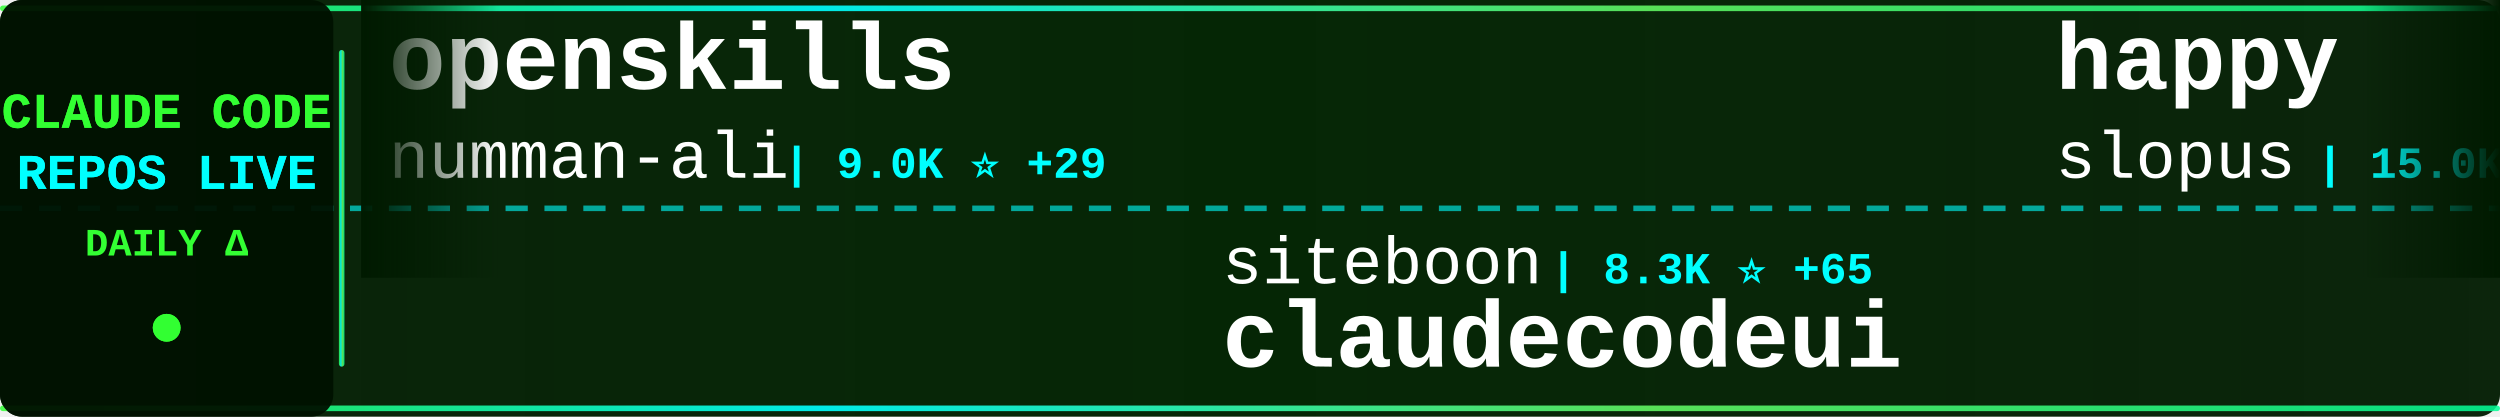
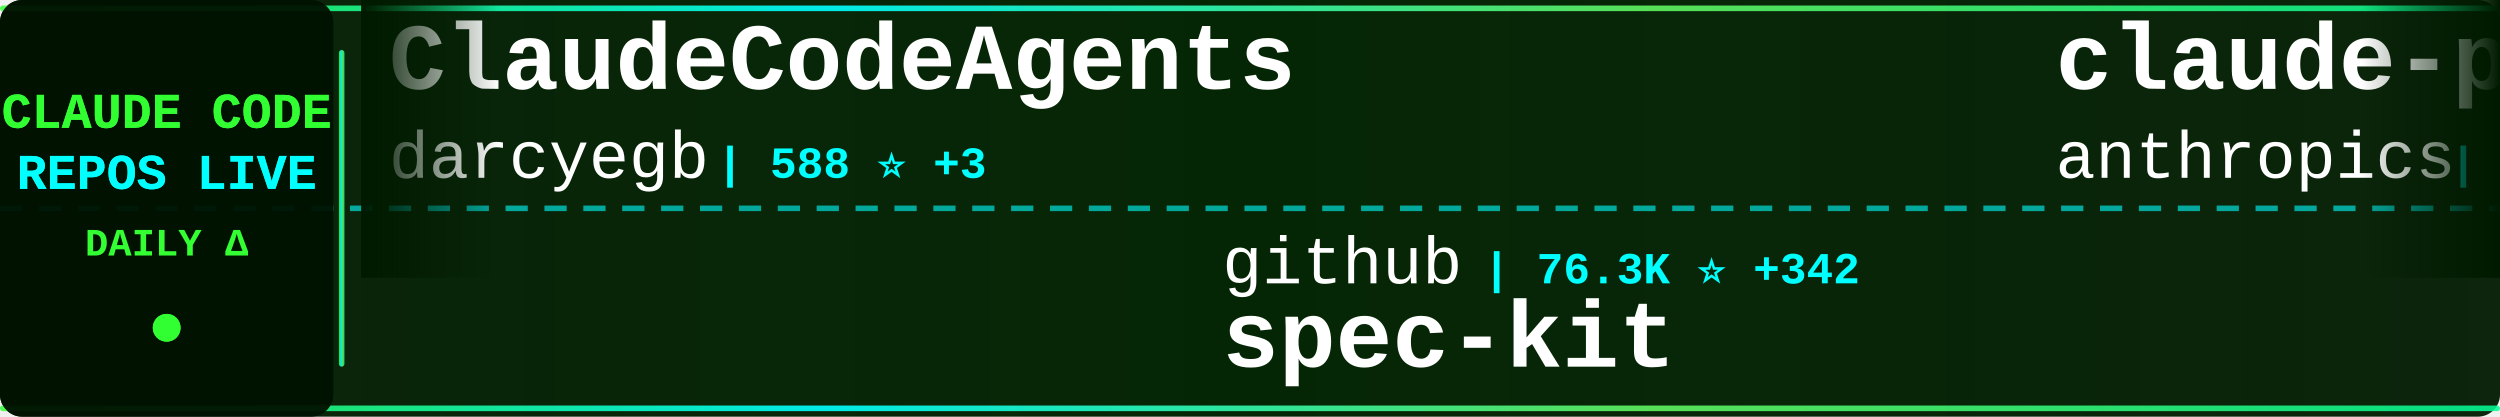
<svg xmlns="http://www.w3.org/2000/svg" width="900" height="150">
  <defs>
    <linearGradient id="tickerBg" x1="0%" y1="0%" x2="100%" y2="0%">
      <stop offset="0%" style="stop-color:#001a00;stop-opacity:0.95" />
      <stop offset="50%" style="stop-color:#002200;stop-opacity:0.98" />
      <stop offset="100%" style="stop-color:#001a00;stop-opacity:0.95" />
    </linearGradient>
    <linearGradient id="borderGrad" x1="0%" y1="0%" x2="100%" y2="0%">
      <stop offset="0%" style="stop-color:#33ff33;stop-opacity:0.85">
        <animate attributeName="stop-opacity" values="0.85;1;0.85" dur="2s" repeatCount="indefinite" />
      </stop>
      <stop offset="33%" style="stop-color:#00ffff;stop-opacity:0.9">
        <animate attributeName="stop-opacity" values="0.9;1;0.9" dur="2.2s" repeatCount="indefinite" />
      </stop>
      <stop offset="66%" style="stop-color:#66ff66;stop-opacity:0.85">
        <animate attributeName="stop-opacity" values="0.85;1;0.85" dur="1.8s" repeatCount="indefinite" />
      </stop>
      <stop offset="100%" style="stop-color:#00ff99;stop-opacity:0.85">
        <animate attributeName="stop-opacity" values="0.85;1;0.85" dur="2s" repeatCount="indefinite" />
      </stop>
    </linearGradient>
    <filter id="textGlow">
      <feGaussianBlur stdDeviation="0.1" result="coloredBlur" />
      <feMerge>
        <feMergeNode in="coloredBlur" />
        <feMergeNode in="SourceGraphic" />
      </feMerge>
    </filter>
    <filter id="metricGlow">
      <feGaussianBlur stdDeviation="0.2" result="coloredBlur" />
      <feMerge>
        <feMergeNode in="coloredBlur" />
        <feMergeNode in="SourceGraphic" />
      </feMerge>
    </filter>
    <linearGradient id="leftFade" x1="0%" y1="0%" x2="100%" y2="0%">
      <stop offset="0%" style="stop-color:#001a00;stop-opacity:1" />
      <stop offset="100%" style="stop-color:#001a00;stop-opacity:0" />
    </linearGradient>
    <linearGradient id="rightFade" x1="0%" y1="0%" x2="100%" y2="0%">
      <stop offset="0%" style="stop-color:#001a00;stop-opacity:0" />
      <stop offset="100%" style="stop-color:#001a00;stop-opacity:1" />
    </linearGradient>
  </defs>
  <rect width="900" height="150" fill="url(#tickerBg)" rx="8" />
  <rect x="0" y="2" width="900" height="2" fill="url(#borderGrad)" rx="1" />
  <rect x="0" y="146" width="900" height="2" fill="url(#borderGrad)" rx="1" />
  <line x1="0" y1="75" x2="900" y2="75" stroke="#00ffff" stroke-width="2" stroke-dasharray="8 6" opacity="0.6" />
  <rect x="0" y="0" width="120" height="150" fill="#001100" opacity="0.95" rx="8" />
  <text x="60" y="46" font-family="'Courier New', monospace" font-size="18" font-weight="bold" fill="#33ff33" text-anchor="middle" filter="url(#textGlow)">
    CLAUDE CODE
  </text>
  <text x="60" y="68" font-family="'Courier New', monospace" font-size="18" font-weight="bold" fill="#00ffff" text-anchor="middle" filter="url(#textGlow)">
    REPOS LIVE
  </text>
  <text x="60" y="92" font-family="'Courier New', monospace" font-size="14" font-weight="bold" fill="#33ff33" text-anchor="middle">
    DAILY Δ
  </text>
  <circle cx="60" cy="118" r="5" fill="#33ff33" filter="url(#metricGlow)">
    <animate attributeName="r" values="4;6;4" dur="1.5s" repeatCount="indefinite" />
    <animate attributeName="opacity" values="0.6;1;0.6" dur="1.5s" repeatCount="indefinite" />
  </circle>
  <rect x="122" y="18" width="2" height="114" fill="url(#borderGrad)" rx="1" />
  <clipPath id="tickerClip">
    <rect x="130" y="0" width="770" height="150" />
  </clipPath>
  <g clip-path="url(#tickerClip)">
    <g id="tickerItems">
      <animateTransform attributeName="transform" attributeType="XML" type="translate" from="0 0" to="-3000 0" dur="54s" repeatCount="indefinite" />
      <g transform="translate(0, 0)">
-         <text x="140" y="32" font-family="'Courier New', monospace" font-size="34" font-weight="bold" fill="#ffffff">openskills</text>
-         <text x="140" y="64" font-family="'Courier New', monospace" font-size="24" font-weight="normal" fill="#ffffff" opacity="1.0">numman-ali</text>
-         <text x="282" y="64" font-family="'Courier New', monospace" font-size="16" font-weight="bold" fill="#00ffff"> | 9.0K ⭐ +29</text>
+         <text x="140" y="32" font-family="'Courier New', monospace" font-size="34" font-weight="bold" fill="#ffffff">ClaudeCodeAgents</text>
+         <text x="140" y="64" font-family="'Courier New', monospace" font-size="24" font-weight="normal" fill="#ffffff" opacity="1.0">darcyegb</text>
+         <text x="258" y="64" font-family="'Courier New', monospace" font-size="16" font-weight="bold" fill="#00ffff"> | 588 ⭐ +3</text>
      </g>
      <g transform="translate(300, 0)">
-         <text x="140" y="102" font-family="'Courier New', monospace" font-size="24" font-weight="normal" fill="#ffffff" opacity="1.0">siteboon</text>
-         <text x="258" y="102" font-family="'Courier New', monospace" font-size="16" font-weight="bold" fill="#00ffff"> | 8.3K ⭐ +65</text>
-         <text x="140" y="132" font-family="'Courier New', monospace" font-size="34" font-weight="bold" fill="#ffffff">claudecodeui</text>
+         <text x="140" y="102" font-family="'Courier New', monospace" font-size="24" font-weight="normal" fill="#ffffff" opacity="1.0">github</text>
+         <text x="234" y="102" font-family="'Courier New', monospace" font-size="16" font-weight="bold" fill="#00ffff"> | 76.3K ⭐ +342</text>
+         <text x="140" y="132" font-family="'Courier New', monospace" font-size="34" font-weight="bold" fill="#ffffff">spec-kit</text>
      </g>
      <g transform="translate(600, 0)">
-         <text x="140" y="32" font-family="'Courier New', monospace" font-size="34" font-weight="bold" fill="#ffffff">happy</text>
-         <text x="140" y="64" font-family="'Courier New', monospace" font-size="24" font-weight="normal" fill="#ffffff" opacity="1.0">slopus</text>
-         <text x="234" y="64" font-family="'Courier New', monospace" font-size="16" font-weight="bold" fill="#00ffff"> | 15.0K ⭐ +101</text>
+         <text x="140" y="32" font-family="'Courier New', monospace" font-size="34" font-weight="bold" fill="#ffffff">claude-plugins-official</text>
+         <text x="140" y="64" font-family="'Courier New', monospace" font-size="24" font-weight="normal" fill="#ffffff" opacity="1.0">anthropics</text>
+         <text x="282" y="64" font-family="'Courier New', monospace" font-size="16" font-weight="bold" fill="#00ffff"> | 10.3K ⭐ +460</text>
      </g>
      <g transform="translate(900, 0)">
-         <text x="140" y="102" font-family="'Courier New', monospace" font-size="24" font-weight="normal" fill="#ffffff" opacity="1.0">zebbern</text>
-         <text x="246" y="102" font-family="'Courier New', monospace" font-size="16" font-weight="bold" fill="#00ffff"> | 3.6K ⭐ +10</text>
-         <text x="140" y="132" font-family="'Courier New', monospace" font-size="34" font-weight="bold" fill="#ffffff">claude-code-guide</text>
+         <text x="140" y="102" font-family="'Courier New', monospace" font-size="24" font-weight="normal" fill="#ffffff" opacity="1.0">rizethereum</text>
+         <text x="294" y="102" font-family="'Courier New', monospace" font-size="16" font-weight="bold" fill="#00ffff"> | 1.8K ⭐ +1</text>
+         <text x="140" y="132" font-family="'Courier New', monospace" font-size="34" font-weight="bold" fill="#ffffff">claude-code-requirements...</text>
      </g>
      <g transform="translate(1200, 0)">
-         <text x="140" y="32" font-family="'Courier New', monospace" font-size="34" font-weight="bold" fill="#ffffff">claude-code-ide.el</text>
-         <text x="140" y="64" font-family="'Courier New', monospace" font-size="24" font-weight="normal" fill="#ffffff" opacity="1.0">manzaltu</text>
-         <text x="258" y="64" font-family="'Courier New', monospace" font-size="16" font-weight="bold" fill="#00ffff"> | 1.4K ⭐ +1</text>
+         <text x="140" y="32" font-family="'Courier New', monospace" font-size="34" font-weight="bold" fill="#ffffff">claude-code-pm-course</text>
+         <text x="140" y="64" font-family="'Courier New', monospace" font-size="24" font-weight="normal" fill="#ffffff" opacity="1.0">carlvellotti</text>
+         <text x="306" y="64" font-family="'Courier New', monospace" font-size="16" font-weight="bold" fill="#00ffff"> | 1.6K ⭐ +11</text>
      </g>
      <g transform="translate(1500, 0)">
-         <text x="140" y="102" font-family="'Courier New', monospace" font-size="24" font-weight="normal" fill="#ffffff" opacity="1.0">winfunc</text>
-         <text x="246" y="102" font-family="'Courier New', monospace" font-size="16" font-weight="bold" fill="#00ffff"> | 20.9K ⭐ +22</text>
-         <text x="140" y="132" font-family="'Courier New', monospace" font-size="34" font-weight="bold" fill="#ffffff">opcode</text>
+         <text x="140" y="102" font-family="'Courier New', monospace" font-size="24" font-weight="normal" fill="#ffffff" opacity="1.0">anomalyco</text>
+         <text x="270" y="102" font-family="'Courier New', monospace" font-size="16" font-weight="bold" fill="#00ffff"> | 121.0K ⭐ +674</text>
+         <text x="140" y="132" font-family="'Courier New', monospace" font-size="34" font-weight="bold" fill="#ffffff">opencode</text>
      </g>
      <g transform="translate(1800, 0)">
-         <text x="140" y="32" font-family="'Courier New', monospace" font-size="34" font-weight="bold" fill="#ffffff">claude-code-viewer</text>
-         <text x="140" y="64" font-family="'Courier New', monospace" font-size="24" font-weight="normal" fill="#ffffff" opacity="1.0">d-kimuson</text>
-         <text x="270" y="64" font-family="'Courier New', monospace" font-size="16" font-weight="bold" fill="#00ffff"> | 963 ⭐ +2</text>
+         <text x="140" y="32" font-family="'Courier New', monospace" font-size="34" font-weight="bold" fill="#ffffff">everything-claude-code</text>
+         <text x="140" y="64" font-family="'Courier New', monospace" font-size="24" font-weight="normal" fill="#ffffff" opacity="1.0">affaan-m</text>
+         <text x="258" y="64" font-family="'Courier New', monospace" font-size="16" font-weight="bold" fill="#00ffff"> | 73.6K ⭐ +1.5K</text>
      </g>
      <g transform="translate(2100, 0)">
-         <text x="140" y="102" font-family="'Courier New', monospace" font-size="24" font-weight="normal" fill="#ffffff" opacity="1.0">farion1231</text>
-         <text x="282" y="102" font-family="'Courier New', monospace" font-size="16" font-weight="bold" fill="#00ffff"> | 27.3K ⭐ +526</text>
-         <text x="140" y="132" font-family="'Courier New', monospace" font-size="34" font-weight="bold" fill="#ffffff">cc-switch</text>
+         <text x="140" y="102" font-family="'Courier New', monospace" font-size="24" font-weight="normal" fill="#ffffff" opacity="1.0">andrepimenta</text>
+         <text x="306" y="102" font-family="'Courier New', monospace" font-size="16" font-weight="bold" fill="#00ffff"> | 1.0K ⭐ +1</text>
+         <text x="140" y="132" font-family="'Courier New', monospace" font-size="34" font-weight="bold" fill="#ffffff">claude-code-chat</text>
      </g>
      <g transform="translate(2400, 0)">
-         <text x="140" y="32" font-family="'Courier New', monospace" font-size="34" font-weight="bold" fill="#ffffff">Claude-Code-Usage-Monito...</text>
-         <text x="140" y="64" font-family="'Courier New', monospace" font-size="24" font-weight="normal" fill="#ffffff" opacity="1.0">Maciek-roboblog</text>
-         <text x="342" y="64" font-family="'Courier New', monospace" font-size="16" font-weight="bold" fill="#00ffff"> | 6.9K ⭐ +30</text>
+         <text x="140" y="32" font-family="'Courier New', monospace" font-size="34" font-weight="bold" fill="#ffffff">claude-coder</text>
+         <text x="140" y="64" font-family="'Courier New', monospace" font-size="24" font-weight="normal" fill="#ffffff" opacity="1.0">kodu-ai</text>
+         <text x="246" y="64" font-family="'Courier New', monospace" font-size="16" font-weight="bold" fill="#00ffff"> | 5.3K ⭐ +1</text>
      </g>
      <g transform="translate(2700, 0)">
-         <text x="140" y="102" font-family="'Courier New', monospace" font-size="24" font-weight="normal" fill="#ffffff" opacity="1.0">greggh</text>
-         <text x="234" y="102" font-family="'Courier New', monospace" font-size="16" font-weight="bold" fill="#00ffff"> | 1.9K ⭐ +4</text>
-         <text x="140" y="132" font-family="'Courier New', monospace" font-size="34" font-weight="bold" fill="#ffffff">claude-code.nvim</text>
+         <text x="140" y="102" font-family="'Courier New', monospace" font-size="24" font-weight="normal" fill="#ffffff" opacity="1.0">lst97</text>
+         <text x="222" y="102" font-family="'Courier New', monospace" font-size="16" font-weight="bold" fill="#00ffff"> | 1.5K ⭐ +2</text>
+         <text x="140" y="132" font-family="'Courier New', monospace" font-size="34" font-weight="bold" fill="#ffffff">claude-code-sub-agents</text>
      </g>
      <g transform="translate(3000, 0)">
-         <text x="140" y="32" font-family="'Courier New', monospace" font-size="34" font-weight="bold" fill="#ffffff">openskills</text>
-         <text x="140" y="64" font-family="'Courier New', monospace" font-size="24" font-weight="normal" fill="#ffffff" opacity="1.0">numman-ali</text>
-         <text x="282" y="64" font-family="'Courier New', monospace" font-size="16" font-weight="bold" fill="#00ffff"> | 9.0K ⭐ +29</text>
+         <text x="140" y="32" font-family="'Courier New', monospace" font-size="34" font-weight="bold" fill="#ffffff">ClaudeCodeAgents</text>
+         <text x="140" y="64" font-family="'Courier New', monospace" font-size="24" font-weight="normal" fill="#ffffff" opacity="1.0">darcyegb</text>
+         <text x="258" y="64" font-family="'Courier New', monospace" font-size="16" font-weight="bold" fill="#00ffff"> | 588 ⭐ +3</text>
      </g>
      <g transform="translate(3300, 0)">
-         <text x="140" y="102" font-family="'Courier New', monospace" font-size="24" font-weight="normal" fill="#ffffff" opacity="1.0">siteboon</text>
-         <text x="258" y="102" font-family="'Courier New', monospace" font-size="16" font-weight="bold" fill="#00ffff"> | 8.3K ⭐ +65</text>
-         <text x="140" y="132" font-family="'Courier New', monospace" font-size="34" font-weight="bold" fill="#ffffff">claudecodeui</text>
+         <text x="140" y="102" font-family="'Courier New', monospace" font-size="24" font-weight="normal" fill="#ffffff" opacity="1.0">github</text>
+         <text x="234" y="102" font-family="'Courier New', monospace" font-size="16" font-weight="bold" fill="#00ffff"> | 76.3K ⭐ +342</text>
+         <text x="140" y="132" font-family="'Courier New', monospace" font-size="34" font-weight="bold" fill="#ffffff">spec-kit</text>
      </g>
      <g transform="translate(3600, 0)">
-         <text x="140" y="32" font-family="'Courier New', monospace" font-size="34" font-weight="bold" fill="#ffffff">happy</text>
-         <text x="140" y="64" font-family="'Courier New', monospace" font-size="24" font-weight="normal" fill="#ffffff" opacity="1.0">slopus</text>
-         <text x="234" y="64" font-family="'Courier New', monospace" font-size="16" font-weight="bold" fill="#00ffff"> | 15.0K ⭐ +101</text>
+         <text x="140" y="32" font-family="'Courier New', monospace" font-size="34" font-weight="bold" fill="#ffffff">claude-plugins-official</text>
+         <text x="140" y="64" font-family="'Courier New', monospace" font-size="24" font-weight="normal" fill="#ffffff" opacity="1.0">anthropics</text>
+         <text x="282" y="64" font-family="'Courier New', monospace" font-size="16" font-weight="bold" fill="#00ffff"> | 10.3K ⭐ +460</text>
      </g>
      <g transform="translate(3900, 0)">
-         <text x="140" y="102" font-family="'Courier New', monospace" font-size="24" font-weight="normal" fill="#ffffff" opacity="1.0">zebbern</text>
-         <text x="246" y="102" font-family="'Courier New', monospace" font-size="16" font-weight="bold" fill="#00ffff"> | 3.6K ⭐ +10</text>
-         <text x="140" y="132" font-family="'Courier New', monospace" font-size="34" font-weight="bold" fill="#ffffff">claude-code-guide</text>
+         <text x="140" y="102" font-family="'Courier New', monospace" font-size="24" font-weight="normal" fill="#ffffff" opacity="1.0">rizethereum</text>
+         <text x="294" y="102" font-family="'Courier New', monospace" font-size="16" font-weight="bold" fill="#00ffff"> | 1.8K ⭐ +1</text>
+         <text x="140" y="132" font-family="'Courier New', monospace" font-size="34" font-weight="bold" fill="#ffffff">claude-code-requirements...</text>
      </g>
    </g>
  </g>
  <rect x="130" y="0" width="50" height="100" fill="url(#leftFade)" />
  <rect x="850" y="0" width="50" height="100" fill="url(#rightFade)" />
</svg>
